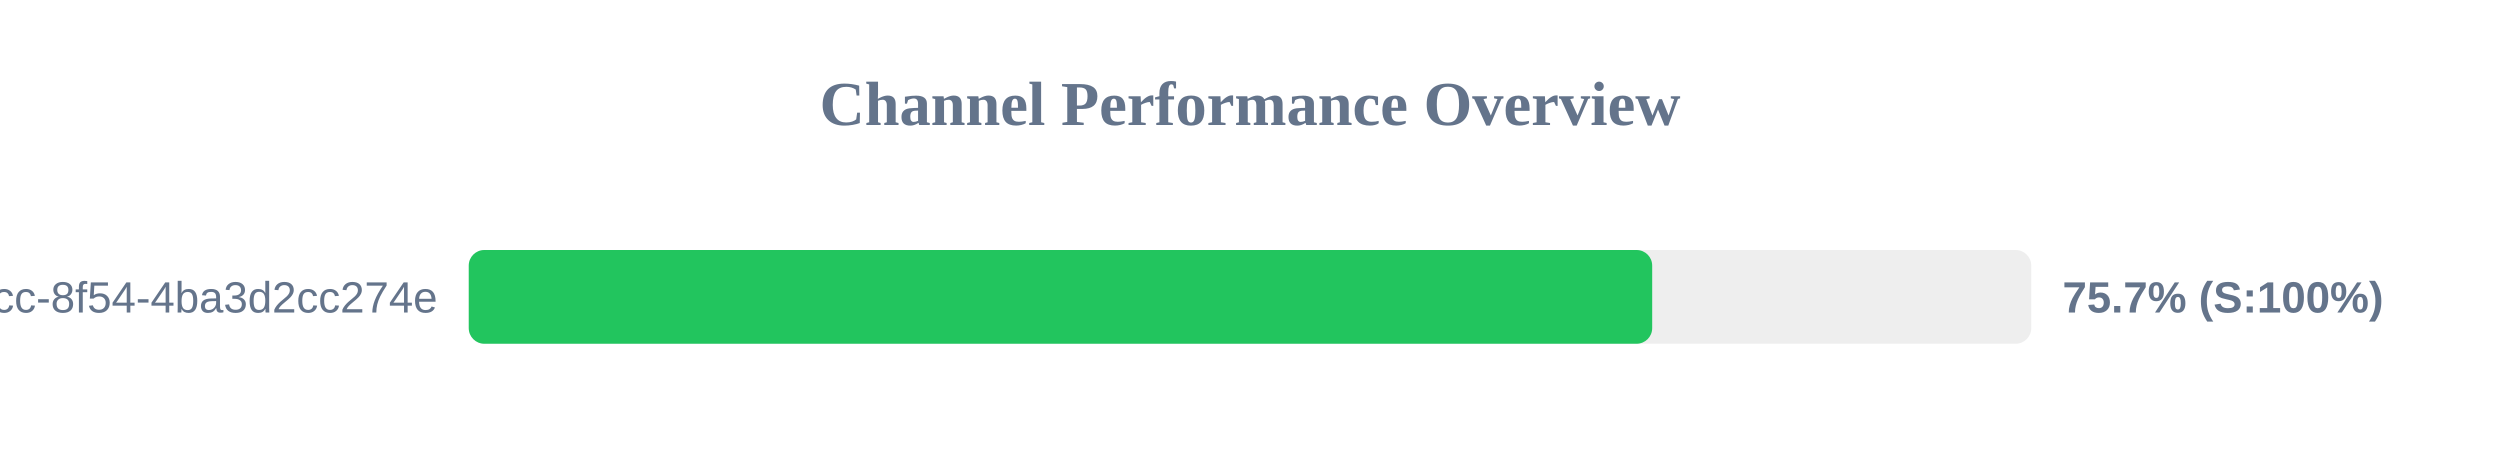
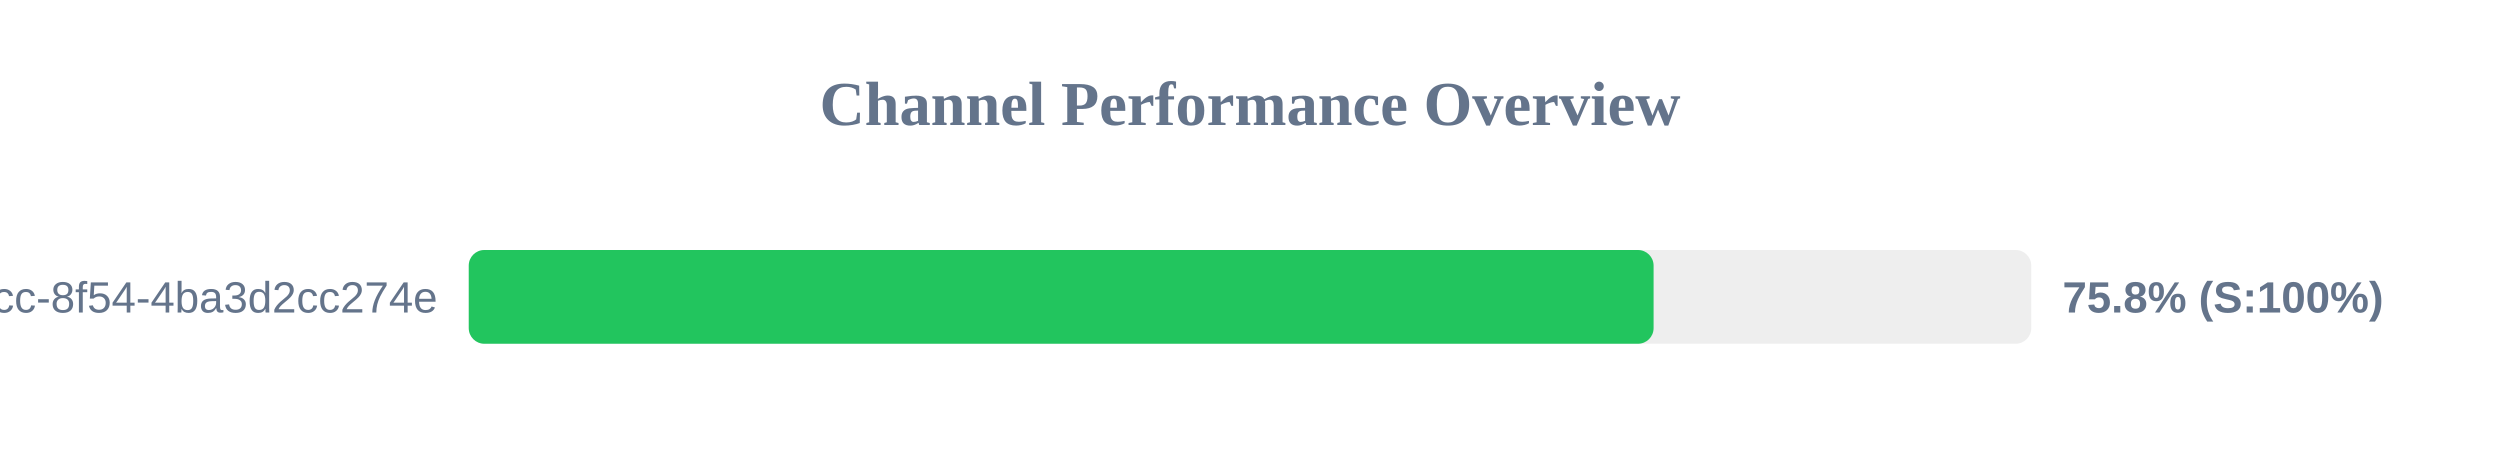
<svg xmlns="http://www.w3.org/2000/svg" width="800" height="150" version="1.1">
  <style>
        .row { font: 14px Arial; fill: #64748b; }
        .score { font: bold 14px Arial; fill: #64748b; }
    </style>
  <text x="400" y="40" text-anchor="middle" font-size="20px" font-weight="bold" fill="#64748b">Channel Performance Overview</text>
  <rect x="150" y="80" width="500" height="30" fill="#eee" rx="5" />
-   <rect x="150" y="80" width="378.7" height="30" fill="#22c55e" rx="5" />
+   <rect x="150" y="80" width="379.15" height="30" fill="#22c55e" rx="5" />
  <text x="140" y="100" text-anchor="end" class="row">?uuid=45cc0b3a-0adb-4dcc-8f54-4ba3d2cc274e</text>
-   <text x="660" y="100" text-anchor="start" class="score">75.7% (S:100%)</text>
+   <text x="660" y="100" text-anchor="start" class="score">75.8% (S:100%)</text>
</svg>
